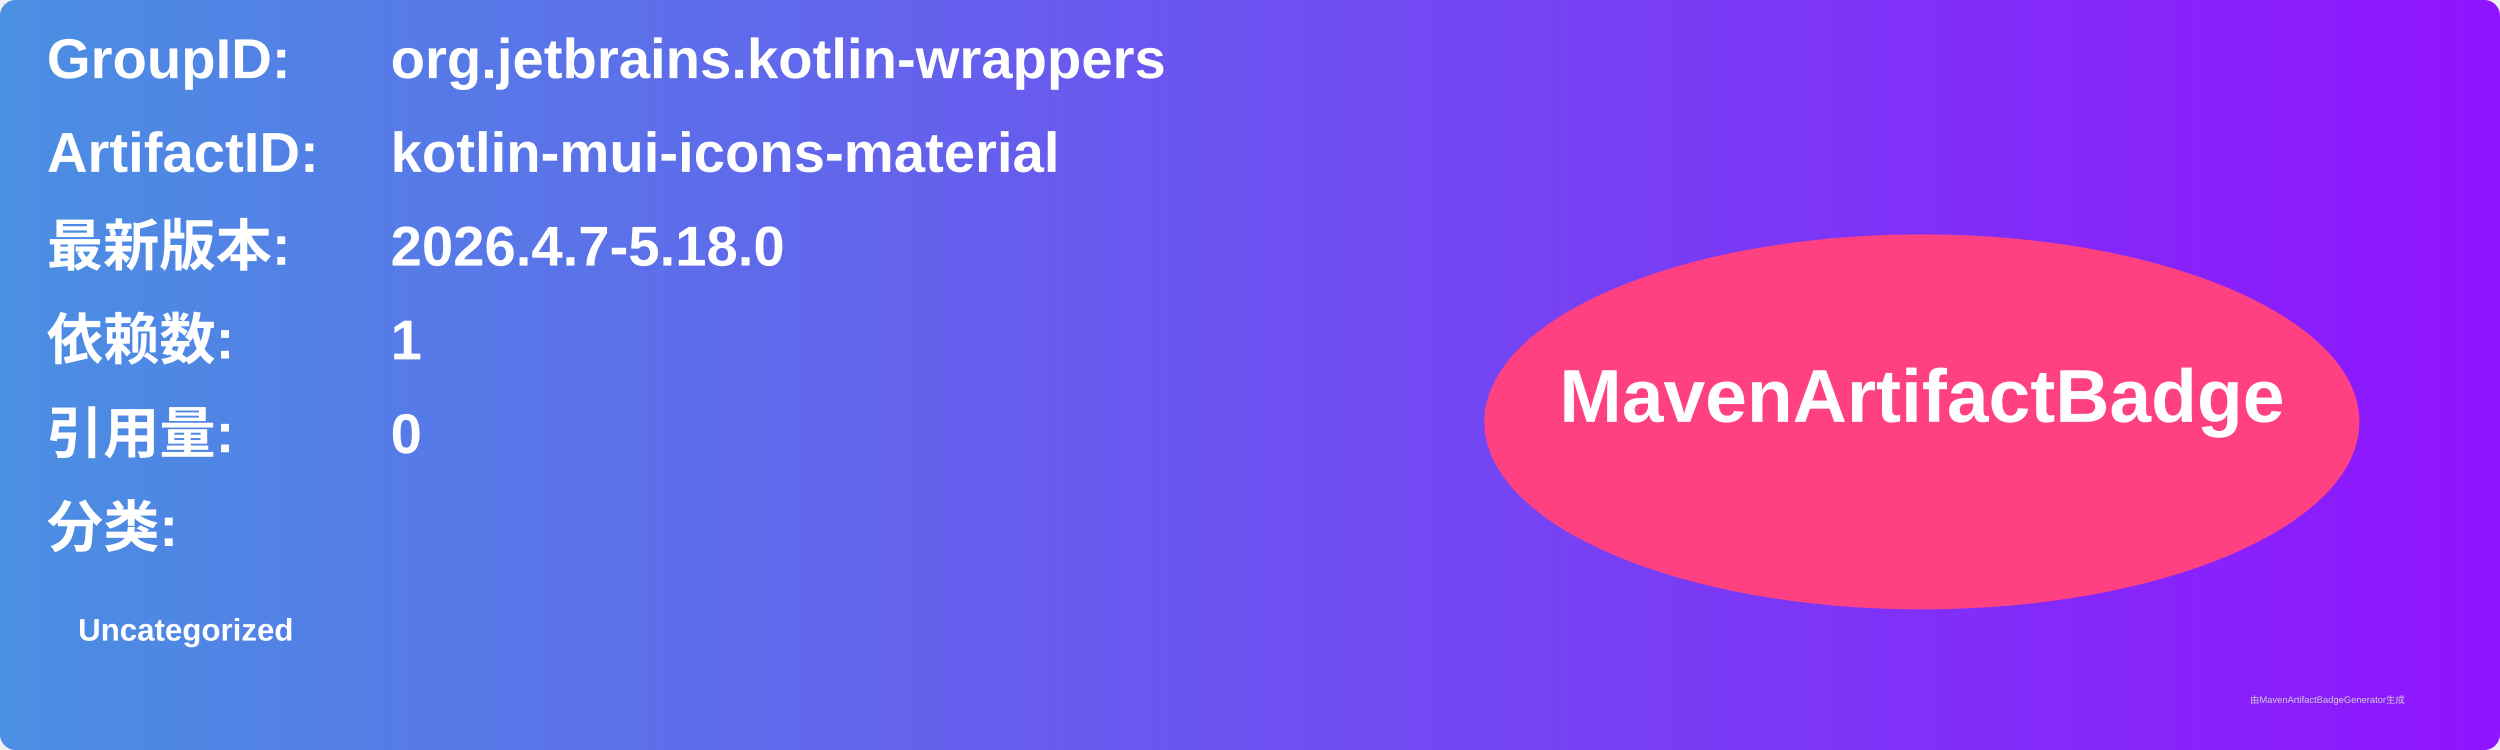
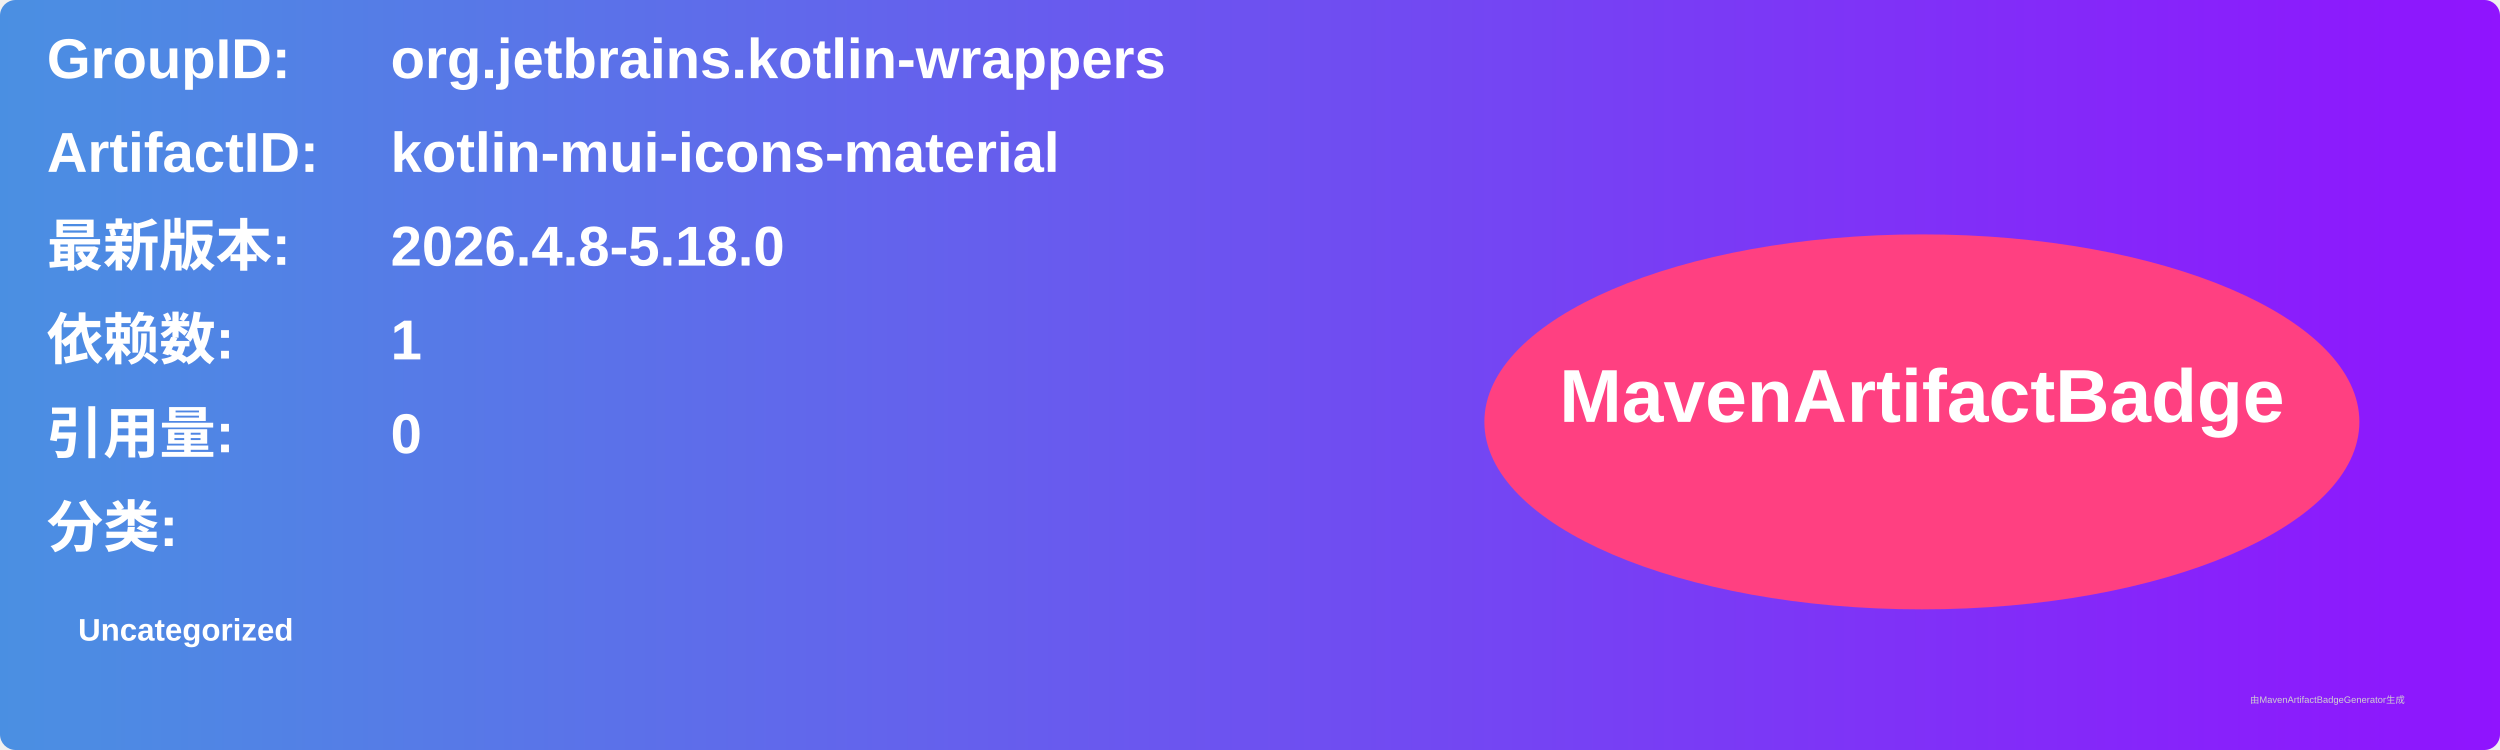
<svg xmlns="http://www.w3.org/2000/svg" width="800" height="240" viewBox="0 0 800 240">
  <linearGradient id="grad" x1="0%" y1="0%" x2="100%" y2="0%">
    <stop offset="0%" stop-color="#4a90e2" />
    <stop offset="100%" stop-color="#9013fe" />
  </linearGradient>
  <rect width="100%" height="100%" rx="5" ry="5" fill="url(#grad)" />
  <g transform="translate(15, 15)">
    <text x="0" y="10" font-family="Arial" font-size="18" fill="white" font-weight="bold" width="260">GroupID:</text>
    <text x="110" y="10" font-family="Arial" font-size="18" fill="white" font-weight="bold" width="460">org.jetbrains.kotlin-wrappers</text>
    <text x="0" y="40" font-family="Arial" font-size="18" fill="white" font-weight="bold" width="260">ArtifactID:</text>
    <text x="110" y="40" font-family="Arial" font-size="18" fill="white" font-weight="bold" width="460">kotlin-mui-icons-material</text>
    <text x="0" y="70" font-family="Arial" font-size="18" fill="white" font-weight="bold">最新版本:</text>
    <text x="110" y="70" font-family="Arial" font-size="18" fill="white" font-weight="bold">
-       <tspan font-weight="bold">2026.4.7-5.18.0</tspan>
+       <tspan font-weight="bold">2026.4.8-5.18.0</tspan>
    </text>
    <text x="0" y="100" font-family="Arial" font-size="18" fill="white" font-weight="bold">依赖数: </text>
    <text x="110" y="100" font-family="Arial" font-size="18" fill="white">
      <tspan font-weight="bold">1</tspan>
    </text>
    <text x="0" y="130" font-family="Arial" font-size="18" fill="white" font-weight="bold">引用量: </text>
    <text x="110" y="130" font-family="Arial" font-size="18" fill="white">
      <tspan font-weight="bold">0</tspan>
    </text>
    <text x="0" y="160" font-family="Arial" font-size="18" fill="white" font-weight="bold">分类:</text>
    <text x="10" y="190" font-family="Arial" font-size="10" fill="white">
      <tspan font-weight="bold">Uncategorized</tspan>
    </text>
    <ellipse cx="600" cy="120" rx="140" ry="60" fill="#ff4081" />
    <text x="600" y="120" text-anchor="middle" font-family="Arial" font-size="24" fill="white" font-weight="bold">MavenArtifactBadge</text>
  </g>
  <text x="720" y="225" font-family="Arial" font-size="3" fill="#d0d0d0">由MavenArtifactBadgeGenerator生成</text>
</svg>
